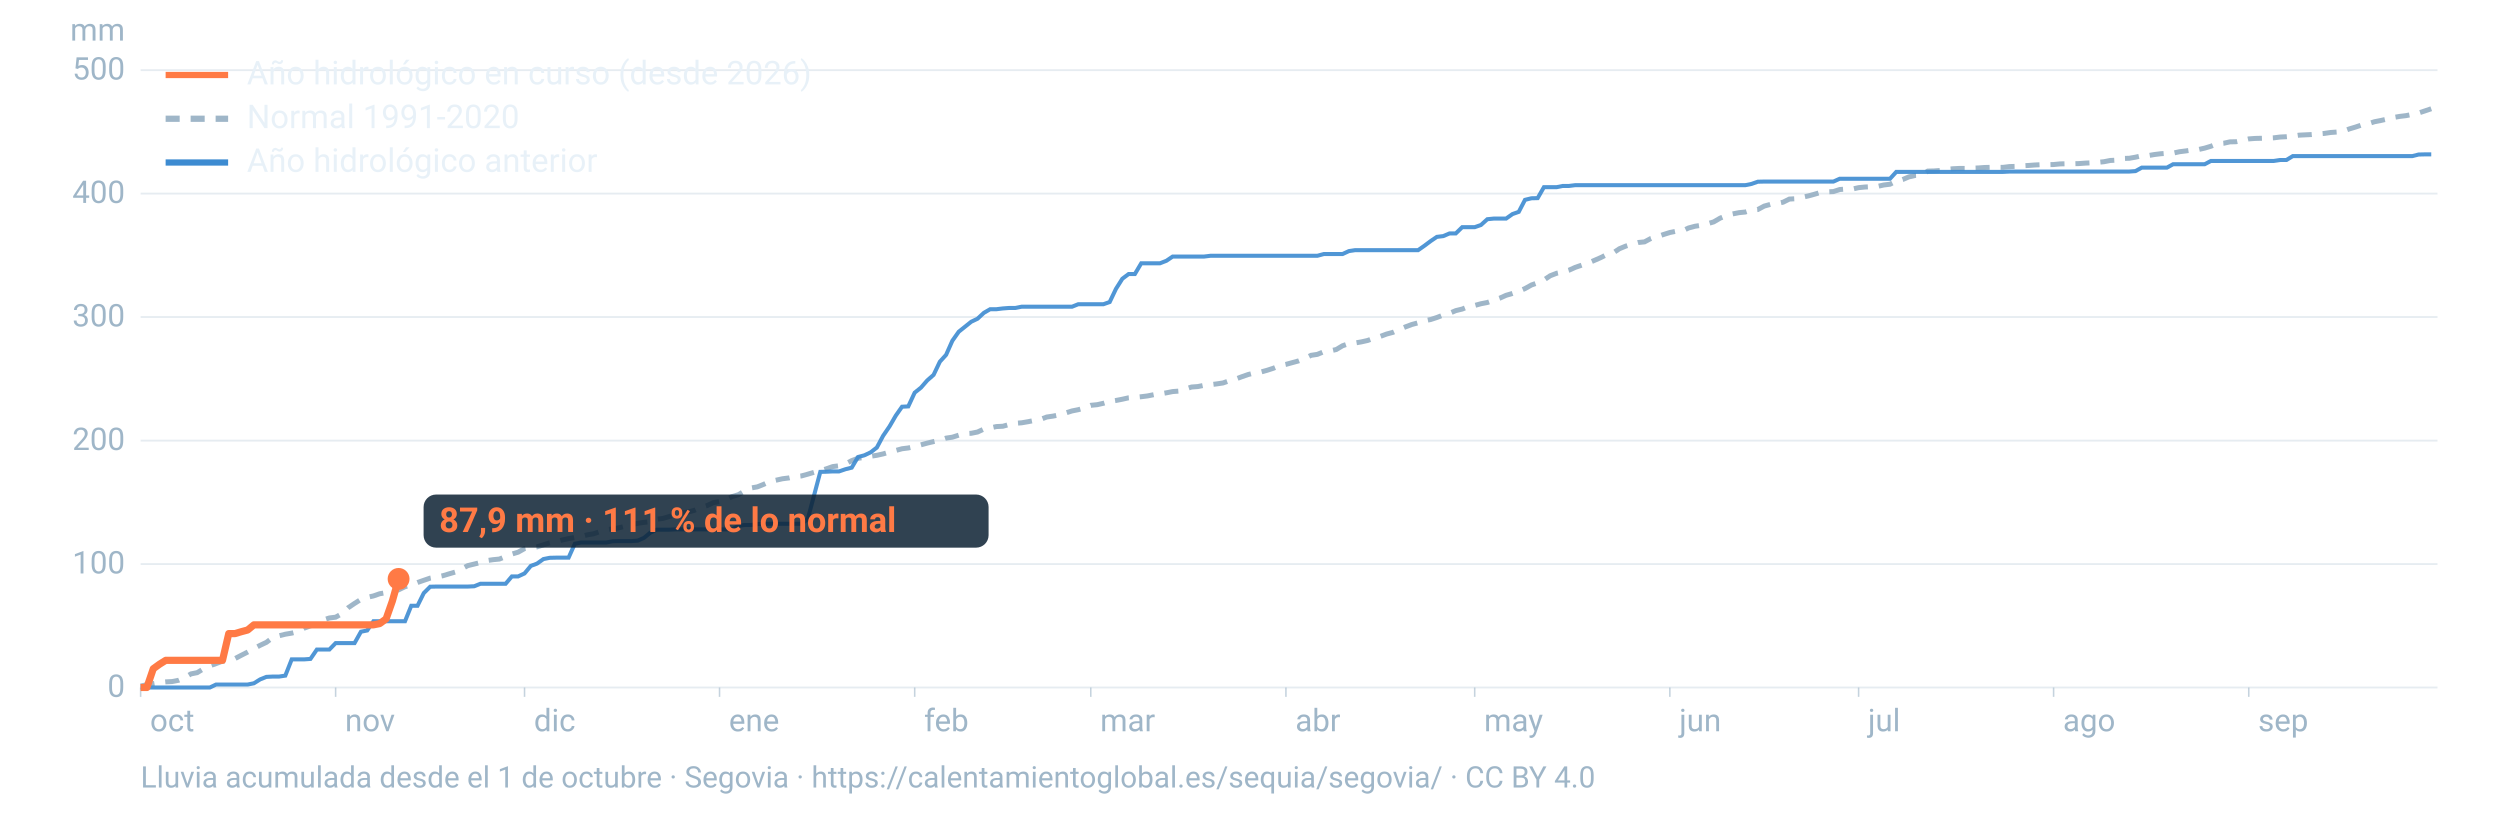
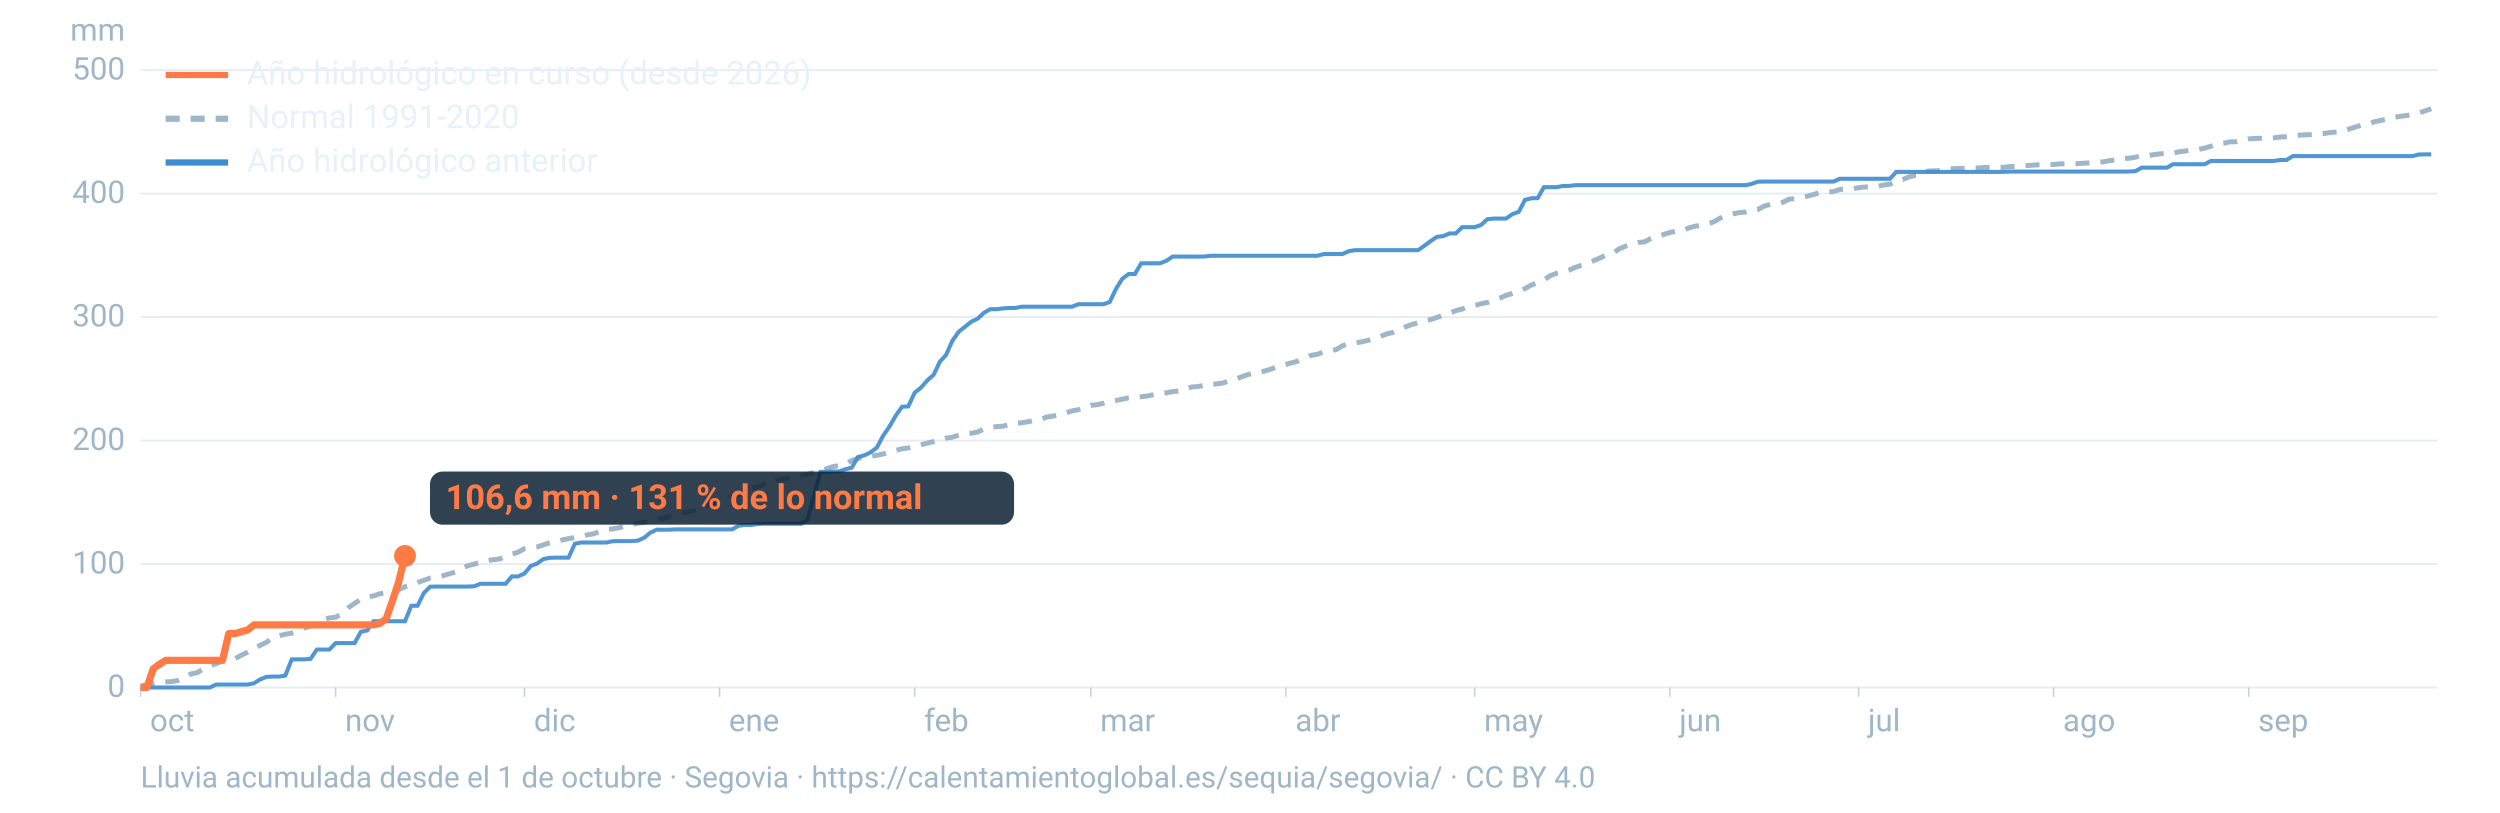
<svg xmlns="http://www.w3.org/2000/svg" viewBox="0 0 1600 520" width="1600" height="520" role="img" aria-labelledby="t d" font-family="-apple-system,BlinkMacSystemFont,'Segoe UI',Roboto,Helvetica,Arial,sans-serif">
  <line x1="90" x2="1560" y1="440.0" y2="440.0" stroke="#9fb6c8" stroke-opacity="0.25" stroke-width="1.2" />
  <text x="80" y="446.0" font-size="20" fill="#9fb6c8" text-anchor="end">0</text>
  <line x1="90" x2="1560" y1="361.0" y2="361.0" stroke="#9fb6c8" stroke-opacity="0.25" stroke-width="1.2" />
  <text x="80" y="367.0" font-size="20" fill="#9fb6c8" text-anchor="end">100</text>
  <line x1="90" x2="1560" y1="282.0" y2="282.0" stroke="#9fb6c8" stroke-opacity="0.25" stroke-width="1.2" />
  <text x="80" y="288.0" font-size="20" fill="#9fb6c8" text-anchor="end">200</text>
  <line x1="90" x2="1560" y1="202.9" y2="202.9" stroke="#9fb6c8" stroke-opacity="0.25" stroke-width="1.2" />
  <text x="80" y="208.9" font-size="20" fill="#9fb6c8" text-anchor="end">300</text>
  <line x1="90" x2="1560" y1="123.9" y2="123.9" stroke="#9fb6c8" stroke-opacity="0.25" stroke-width="1.2" />
  <text x="80" y="129.9" font-size="20" fill="#9fb6c8" text-anchor="end">400</text>
  <line x1="90" x2="1560" y1="44.9" y2="44.9" stroke="#9fb6c8" stroke-opacity="0.25" stroke-width="1.2" />
  <text x="80" y="50.9" font-size="20" fill="#9fb6c8" text-anchor="end">500</text>
  <text x="80" y="26" font-size="20" fill="#9fb6c8" text-anchor="end">mm</text>
  <text x="96.0" y="468" font-size="20" fill="#9fb6c8">oct</text>
  <line x1="90.0" x2="90.0" y1="440" y2="446" stroke="#9fb6c8" stroke-opacity="0.6" />
  <text x="220.8" y="468" font-size="20" fill="#9fb6c8">nov</text>
  <line x1="214.8" x2="214.8" y1="440" y2="446" stroke="#9fb6c8" stroke-opacity="0.6" />
  <text x="341.7" y="468" font-size="20" fill="#9fb6c8">dic</text>
  <line x1="335.7" x2="335.7" y1="440" y2="446" stroke="#9fb6c8" stroke-opacity="0.6" />
  <text x="466.5" y="468" font-size="20" fill="#9fb6c8">ene</text>
  <line x1="460.5" x2="460.5" y1="440" y2="446" stroke="#9fb6c8" stroke-opacity="0.6" />
  <text x="591.4" y="468" font-size="20" fill="#9fb6c8">feb</text>
  <line x1="585.4" x2="585.4" y1="440" y2="446" stroke="#9fb6c8" stroke-opacity="0.6" />
  <text x="704.1" y="468" font-size="20" fill="#9fb6c8">mar</text>
  <line x1="698.1" x2="698.1" y1="440" y2="446" stroke="#9fb6c8" stroke-opacity="0.6" />
  <text x="829.0" y="468" font-size="20" fill="#9fb6c8">abr</text>
  <line x1="823.0" x2="823.0" y1="440" y2="446" stroke="#9fb6c8" stroke-opacity="0.6" />
  <text x="949.8" y="468" font-size="20" fill="#9fb6c8">may</text>
  <line x1="943.8" x2="943.8" y1="440" y2="446" stroke="#9fb6c8" stroke-opacity="0.6" />
  <text x="1074.7" y="468" font-size="20" fill="#9fb6c8">jun</text>
  <line x1="1068.7" x2="1068.7" y1="440" y2="446" stroke="#9fb6c8" stroke-opacity="0.6" />
  <text x="1195.5" y="468" font-size="20" fill="#9fb6c8">jul</text>
  <line x1="1189.5" x2="1189.5" y1="440" y2="446" stroke="#9fb6c8" stroke-opacity="0.6" />
  <text x="1320.3" y="468" font-size="20" fill="#9fb6c8">ago</text>
  <line x1="1314.3" x2="1314.3" y1="440" y2="446" stroke="#9fb6c8" stroke-opacity="0.6" />
  <text x="1445.2" y="468" font-size="20" fill="#9fb6c8">sep</text>
  <line x1="1439.2" x2="1439.2" y1="440" y2="446" stroke="#9fb6c8" stroke-opacity="0.6" />
  <path d="M90.0,439.1L94.0,438.2L98.1,437.5L102.1,436.8L106.1,436.4L110.1,436.2L114.2,435.4L118.2,433.7L122.2,431.3L126.2,430.5L130.3,428.0L134.3,426.1L138.3,424.7L142.4,423.1L146.4,422.8L150.4,421.5L154.4,419.4L158.5,417.3L162.5,415.1L166.5,413.0L170.5,411.1L174.6,408.0L178.6,406.9L182.6,405.9L186.7,405.2L190.7,404.2L194.7,402.0L198.7,400.5L202.8,399.7L206.8,396.8L210.8,395.5L214.8,395.0L218.9,392.7L222.9,388.9L226.9,386.2L231.0,383.6L235.0,382.3L239.0,381.4L243.0,380.0L247.1,379.3L251.1,378.5L255.1,377.5L259.2,375.5L263.2,374.4L267.2,372.8L271.2,371.4L275.3,370.0L279.3,369.3L283.3,368.5L287.3,367.3L291.4,366.1L295.4,364.1L299.4,362.0L303.5,361.0L307.5,360.0L311.5,358.8L315.5,358.2L319.6,357.8L323.6,356.2L327.6,354.6L331.6,353.4L335.7,351.1L339.7,350.4L343.7,350.0L347.8,348.7L351.8,347.4L355.8,346.8L359.8,345.6L363.9,344.7L367.9,344.0L371.9,343.3L375.9,342.3L380.0,341.6L384.0,340.2L388.0,339.0L392.1,338.5L396.1,337.8L400.1,336.8L404.1,335.8L408.2,334.9L412.2,334.3L416.2,333.9L420.2,332.3L424.3,331.8L428.3,330.6L432.3,329.3L436.4,328.3L440.4,327.7L444.4,326.6L448.4,324.8L452.5,323.6L456.5,321.7L460.5,321.0L464.5,319.8L468.6,317.8L472.6,316.6L476.6,314.2L480.7,312.3L484.7,311.6L488.7,310.0L492.7,308.2L496.8,307.3L500.8,306.4L504.8,305.9L508.8,305.0L512.9,304.6L516.9,303.5L520.9,302.3L525.0,301.3L529.0,300.0L533.0,298.6L537.0,298.1L541.1,296.9L545.1,294.8L549.1,293.3L553.2,292.8L557.2,292.0L561.2,291.4L565.2,290.5L569.3,289.3L573.3,288.3L577.3,287.2L581.3,286.7L585.4,285.8L589.4,284.7L593.4,283.6L597.5,282.6L601.5,281.7L605.5,280.4L609.5,279.8L613.6,278.5L617.6,277.5L621.6,277.3L625.6,276.5L629.7,274.6L633.7,273.9L637.7,273.0L641.8,272.8L645.8,271.7L649.8,270.9L653.8,270.6L657.9,269.9L661.9,269.1L665.9,268.4L669.9,266.9L674.0,266.3L678.0,265.5L682.0,264.3L686.1,263.0L690.1,262.2L694.1,261.1L698.1,259.4L702.2,259.0L706.2,258.1L710.2,256.9L714.2,256.3L718.3,255.5L722.3,254.6L726.3,254.3L730.4,253.9L734.4,253.4L738.4,252.6L742.4,252.1L746.5,251.4L750.5,250.6L754.5,250.3L758.5,249.0L762.6,247.7L766.6,247.4L770.6,246.6L774.7,246.2L778.7,245.7L782.7,245.1L786.7,243.7L790.8,242.6L794.8,241.1L798.8,239.7L802.8,238.7L806.9,238.1L810.9,237.0L814.9,235.7L819.0,234.0L823.0,233.2L827.0,232.1L831.0,231.0L835.1,229.4L839.1,227.4L843.1,226.8L847.2,225.1L851.2,224.6L855.2,223.7L859.2,221.3L863.3,219.9L867.3,219.5L871.3,218.8L875.3,217.9L879.4,216.4L883.4,215.3L887.4,213.8L891.5,212.7L895.5,210.9L899.5,209.2L903.5,207.7L907.6,206.6L911.6,205.3L915.6,204.5L919.6,203.2L923.7,201.6L927.7,200.5L931.7,198.8L935.8,197.8L939.8,196.2L943.8,195.5L947.8,194.4L951.9,193.6L955.9,192.2L959.9,190.8L963.9,189.0L968.0,187.8L972.0,186.4L976.0,184.7L980.1,182.4L984.1,181.0L988.1,179.2L992.1,176.5L996.2,174.9L1000.2,174.1L1004.2,172.9L1008.2,171.1L1012.3,169.7L1016.3,168.4L1020.3,166.7L1024.4,164.9L1028.4,162.9L1032.4,161.9L1036.4,159.2L1040.5,157.5L1044.5,156.3L1048.5,155.2L1052.5,154.8L1056.6,152.6L1060.6,151.5L1064.6,150.1L1068.7,148.8L1072.7,148.0L1076.7,147.8L1080.7,145.9L1084.8,144.8L1088.8,144.2L1092.8,143.2L1096.8,142.0L1100.9,139.6L1104.9,138.0L1108.9,136.9L1113.0,136.1L1117.0,135.7L1121.0,134.4L1125.0,134.1L1129.1,131.9L1133.1,130.8L1137.1,130.3L1141.2,129.4L1145.2,127.4L1149.2,127.2L1153.2,126.3L1157.3,125.4L1161.3,124.3L1165.3,123.1L1169.3,122.8L1173.4,122.6L1177.4,121.3L1181.4,121.0L1185.5,121.0L1189.5,120.1L1193.5,119.7L1197.5,119.5L1201.6,119.3L1205.6,118.4L1209.6,117.9L1213.6,115.9L1217.7,114.9L1221.7,113.2L1225.7,112.3L1229.8,112.1L1233.8,109.5L1237.8,109.4L1241.8,109.1L1245.9,108.4L1249.9,108.0L1253.9,107.8L1257.9,107.8L1262.0,107.6L1266.0,107.5L1270.0,107.2L1274.1,107.1L1278.1,107.1L1282.1,107.1L1286.1,106.6L1290.2,106.5L1294.2,106.1L1298.2,105.9L1302.2,105.6L1306.3,105.4L1310.3,105.4L1314.3,105.3L1318.4,104.9L1322.4,104.8L1326.4,104.8L1330.4,104.7L1334.5,104.4L1338.5,104.2L1342.5,103.9L1346.5,103.5L1350.6,102.7L1354.6,102.5L1358.6,101.4L1362.7,101.3L1366.7,100.6L1370.7,99.7L1374.7,99.6L1378.8,98.9L1382.8,98.4L1386.8,98.1L1390.8,98.0L1394.9,97.1L1398.9,96.6L1402.9,96.0L1407.0,95.7L1411.0,94.8L1415.0,93.6L1419.0,92.0L1423.1,91.7L1427.1,90.8L1431.1,90.7L1435.2,89.8L1439.2,88.9L1443.2,88.6L1447.2,88.5L1451.3,88.4L1455.3,88.2L1459.3,87.7L1463.3,87.5L1467.4,87.1L1471.4,86.5L1475.4,86.3L1479.5,86.1L1483.5,85.7L1487.5,85.4L1491.5,84.8L1495.6,84.5L1499.6,84.0L1503.6,82.5L1507.6,81.3L1511.7,79.9L1515.7,79.2L1519.7,77.9L1523.8,77.1L1527.8,76.2L1531.8,75.2L1535.8,74.5L1539.9,74.0L1543.9,73.2L1547.9,72.3L1551.9,71.0L1556.0,69.6" fill="none" stroke="#9fb6c8" stroke-width="3.2" stroke-dasharray="9 7" />
  <path d="M90.0,440.0L94.0,440.0L98.1,440.0L102.1,440.0L106.1,440.0L110.1,440.0L114.2,440.0L118.2,440.0L122.2,440.0L126.2,440.0L130.3,440.0L134.3,440.0L138.3,438.1L142.4,438.1L146.4,438.1L150.4,438.1L154.4,438.1L158.5,438.1L162.5,437.3L166.5,434.8L170.5,433.2L174.6,433.0L178.6,433.0L182.6,432.4L186.7,422.0L190.7,422.0L194.7,422.0L198.7,421.7L202.8,415.7L206.8,415.7L210.8,415.7L214.8,411.6L218.9,411.6L222.9,411.6L226.9,411.6L231.0,404.3L235.0,403.5L239.0,397.6L243.0,397.6L247.1,397.6L251.1,397.6L255.1,397.6L259.2,397.6L263.2,387.7L267.2,387.7L271.2,379.6L275.3,375.5L279.3,375.4L283.3,375.4L287.3,375.4L291.4,375.4L295.4,375.4L299.4,375.4L303.5,375.2L307.5,373.6L311.5,373.6L315.5,373.6L319.6,373.6L323.6,373.6L327.6,368.9L331.6,368.9L335.7,367.0L339.7,362.2L343.7,360.7L347.8,357.8L351.8,357.0L355.8,356.9L359.8,356.9L363.9,356.9L367.9,348.0L371.9,347.2L375.9,347.2L380.0,347.2L384.0,347.2L388.0,347.2L392.1,346.4L396.1,346.3L400.1,346.3L404.1,346.3L408.2,346.0L412.2,344.2L416.2,340.9L420.2,339.0L424.3,339.0L428.3,339.0L432.3,338.8L436.4,338.8L440.4,338.8L444.4,338.8L448.4,338.8L452.5,338.8L456.5,338.8L460.5,338.8L464.5,338.8L468.6,338.8L472.6,336.5L476.6,336.0L480.7,336.0L484.7,335.4L488.7,335.2L492.7,335.2L496.8,335.2L500.8,335.2L504.8,335.2L508.8,335.2L512.9,335.2L516.9,332.4L520.9,317.4L525.0,302.0L529.0,301.9L533.0,301.7L537.0,301.7L541.1,300.3L545.1,299.3L549.1,292.5L553.2,291.4L557.2,289.5L561.2,286.4L565.2,278.9L569.3,272.9L573.3,266.0L577.3,260.3L581.3,260.1L585.4,251.3L589.4,248.1L593.4,243.5L597.5,239.9L601.5,231.5L605.5,227.1L609.5,218.1L613.6,212.3L617.6,209.1L621.6,205.9L625.6,204.0L629.7,200.2L633.7,197.9L637.7,197.9L641.8,197.4L645.8,197.1L649.8,197.1L653.8,196.3L657.9,196.3L661.9,196.3L665.9,196.3L669.9,196.3L674.0,196.3L678.0,196.3L682.0,196.3L686.1,196.3L690.1,194.7L694.1,194.7L698.1,194.7L702.2,194.7L706.2,194.7L710.2,193.3L714.2,184.9L718.3,178.4L722.3,175.4L726.3,175.4L730.4,168.5L734.4,168.5L738.4,168.5L742.4,168.5L746.5,166.9L750.5,164.2L754.5,164.2L758.5,164.2L762.6,164.2L766.6,164.2L770.6,164.2L774.7,163.7L778.7,163.7L782.7,163.7L786.7,163.7L790.8,163.7L794.8,163.7L798.8,163.7L802.8,163.7L806.9,163.7L810.9,163.7L814.9,163.7L819.0,163.7L823.0,163.7L827.0,163.7L831.0,163.7L835.1,163.7L839.1,163.7L843.1,163.7L847.2,162.6L851.2,162.6L855.2,162.6L859.2,162.6L863.3,160.7L867.3,160.1L871.3,160.1L875.3,160.1L879.4,160.1L883.4,160.1L887.4,160.1L891.5,160.1L895.5,160.1L899.5,160.1L903.5,160.1L907.6,160.1L911.6,157.3L915.6,154.3L919.6,151.6L923.7,151.1L927.7,149.4L931.7,149.4L935.8,145.4L939.8,145.4L943.8,145.4L947.8,144.0L951.9,140.3L955.9,139.9L959.9,139.9L963.9,139.9L968.0,137.0L972.0,135.6L976.0,127.9L980.1,126.9L984.1,126.8L988.1,119.8L992.1,119.8L996.2,119.8L1000.2,119.0L1004.2,119.0L1008.2,118.5L1012.3,118.5L1016.3,118.5L1020.3,118.5L1024.4,118.5L1028.4,118.5L1032.4,118.5L1036.4,118.5L1040.5,118.5L1044.5,118.5L1048.5,118.5L1052.5,118.5L1056.6,118.5L1060.6,118.5L1064.6,118.5L1068.7,118.5L1072.7,118.5L1076.7,118.5L1080.7,118.5L1084.8,118.5L1088.8,118.5L1092.8,118.5L1096.8,118.5L1100.9,118.5L1104.9,118.5L1108.9,118.5L1113.0,118.5L1117.0,118.5L1121.0,117.7L1125.0,116.3L1129.1,116.2L1133.1,116.2L1137.1,116.2L1141.2,116.2L1145.2,116.2L1149.2,116.2L1153.2,116.2L1157.3,116.2L1161.3,116.2L1165.3,116.2L1169.3,116.2L1173.4,116.2L1177.4,114.4L1181.4,114.4L1185.5,114.4L1189.5,114.4L1193.5,114.4L1197.5,114.4L1201.6,114.4L1205.6,114.4L1209.6,114.4L1213.6,110.0L1217.7,110.0L1221.7,110.0L1225.7,110.0L1229.8,110.0L1233.8,110.0L1237.8,110.0L1241.8,110.0L1245.9,110.0L1249.9,110.0L1253.9,110.0L1257.9,110.0L1262.0,110.0L1266.0,110.0L1270.0,110.0L1274.1,110.0L1278.1,110.0L1282.1,110.0L1286.1,109.8L1290.2,109.8L1294.2,109.8L1298.2,109.8L1302.2,109.8L1306.3,109.8L1310.3,109.8L1314.3,109.8L1318.4,109.8L1322.4,109.8L1326.4,109.8L1330.4,109.8L1334.5,109.8L1338.5,109.8L1342.5,109.8L1346.5,109.8L1350.6,109.8L1354.6,109.8L1358.6,109.8L1362.7,109.8L1366.7,109.5L1370.7,107.3L1374.7,107.3L1378.8,107.3L1382.8,107.3L1386.8,107.3L1390.8,105.1L1394.9,105.1L1398.9,105.1L1402.9,105.1L1407.0,105.1L1411.0,105.1L1415.0,103.0L1419.0,103.0L1423.1,103.0L1427.1,103.0L1431.1,103.0L1435.2,103.0L1439.2,103.0L1443.2,103.0L1447.2,103.0L1451.3,103.0L1455.3,103.0L1459.3,102.4L1463.3,102.4L1467.4,99.9L1471.4,99.9L1475.4,99.9L1479.5,99.9L1483.5,99.9L1487.5,99.9L1491.5,99.9L1495.6,99.9L1499.6,99.9L1503.6,99.9L1507.6,99.9L1511.7,99.9L1515.7,99.9L1519.7,99.9L1523.8,99.9L1527.8,99.9L1531.8,99.9L1535.8,99.9L1539.9,99.9L1543.9,99.9L1547.9,98.9L1551.9,98.8L1556.0,98.8" fill="none" stroke="#3d8bd1" stroke-width="2.6" stroke-opacity="0.9" />
-   <path d="M90.0,440.0L94.0,440.0L98.1,428.0L102.1,425.1L106.1,422.6L110.1,422.6L114.2,422.6L118.2,422.6L122.2,422.6L126.2,422.6L130.3,422.6L134.3,422.6L138.3,422.6L142.4,422.6L146.4,405.5L150.4,405.5L154.4,404.3L158.5,403.2L162.5,399.9L166.5,399.9L170.5,399.9L174.6,399.9L178.6,399.9L182.6,399.9L186.7,399.9L190.7,399.9L194.7,399.9L198.7,399.9L202.8,399.9L206.8,399.9L210.8,399.9L214.8,399.9L218.9,399.9L222.9,399.9L226.9,399.9L231.0,399.9L235.0,399.9L239.0,399.9L243.0,399.1L247.1,396.1L251.1,384.7L255.1,370.5" fill="none" stroke="#ff7a45" stroke-width="4.6" stroke-linejoin="round" />
-   <circle cx="255.1" cy="370.5" r="7" fill="#ff7a45" />
-   <rect x="271.1" y="316.5" width="361.6" height="34" rx="8" fill="#0c2133" fill-opacity="0.85" />
-   <text x="281.1" y="340.5" font-size="22" font-weight="700" fill="#ff7a45">87,9 mm · 111 % de lo normal</text>
+   <path d="M90.0,440.0L94.0,440.0L98.1,428.0L102.1,425.1L106.1,422.6L110.1,422.6L114.2,422.6L118.2,422.6L122.2,422.6L126.2,422.6L130.3,422.6L134.3,422.6L138.3,422.6L142.4,422.6L146.4,405.5L150.4,405.5L154.4,404.3L158.5,403.2L162.5,399.9L166.5,399.9L170.5,399.9L174.6,399.9L178.6,399.9L182.6,399.9L186.7,399.9L190.7,399.9L194.7,399.9L198.7,399.9L202.8,399.9L206.8,399.9L210.8,399.9L214.8,399.9L218.9,399.9L222.9,399.9L226.9,399.9L231.0,399.9L235.0,399.9L239.0,399.9L243.0,399.1L247.1,396.1L251.1,384.7L255.1,372.6L259.2,355.8" fill="none" stroke="#ff7a45" stroke-width="4.6" stroke-linejoin="round" />
+   <circle cx="259.2" cy="355.8" r="7" fill="#ff7a45" />
+   <rect x="275.2" y="301.8" width="373.8" height="34" rx="8" fill="#0c2133" fill-opacity="0.85" />
+   <text x="285.2" y="325.8" font-size="22" font-weight="700" fill="#ff7a45">106,6 mm · 131 % de lo normal</text>
  <line x1="106" x2="146" y1="48" y2="48" stroke="#ff7a45" stroke-width="4" />
  <text x="158" y="54" font-size="21" fill="#e8f1f8">Año hidrológico en curso (desde 2026)</text>
  <line x1="106" x2="146" y1="76" y2="76" stroke="#9fb6c8" stroke-width="4" stroke-dasharray="9 7" />
  <text x="158" y="82" font-size="21" fill="#e8f1f8">Normal 1991-2020</text>
  <line x1="106" x2="146" y1="104" y2="104" stroke="#3d8bd1" stroke-width="4" />
  <text x="158" y="110" font-size="21" fill="#e8f1f8">Año hidrológico anterior</text>
  <text x="90" y="504" font-size="19" fill="#9fb6c8">Lluvia acumulada desde el 1 de octubre · Segovia · https://calentamientoglobal.es/sequia/segovia/ · CC BY 4.0</text>
</svg>
